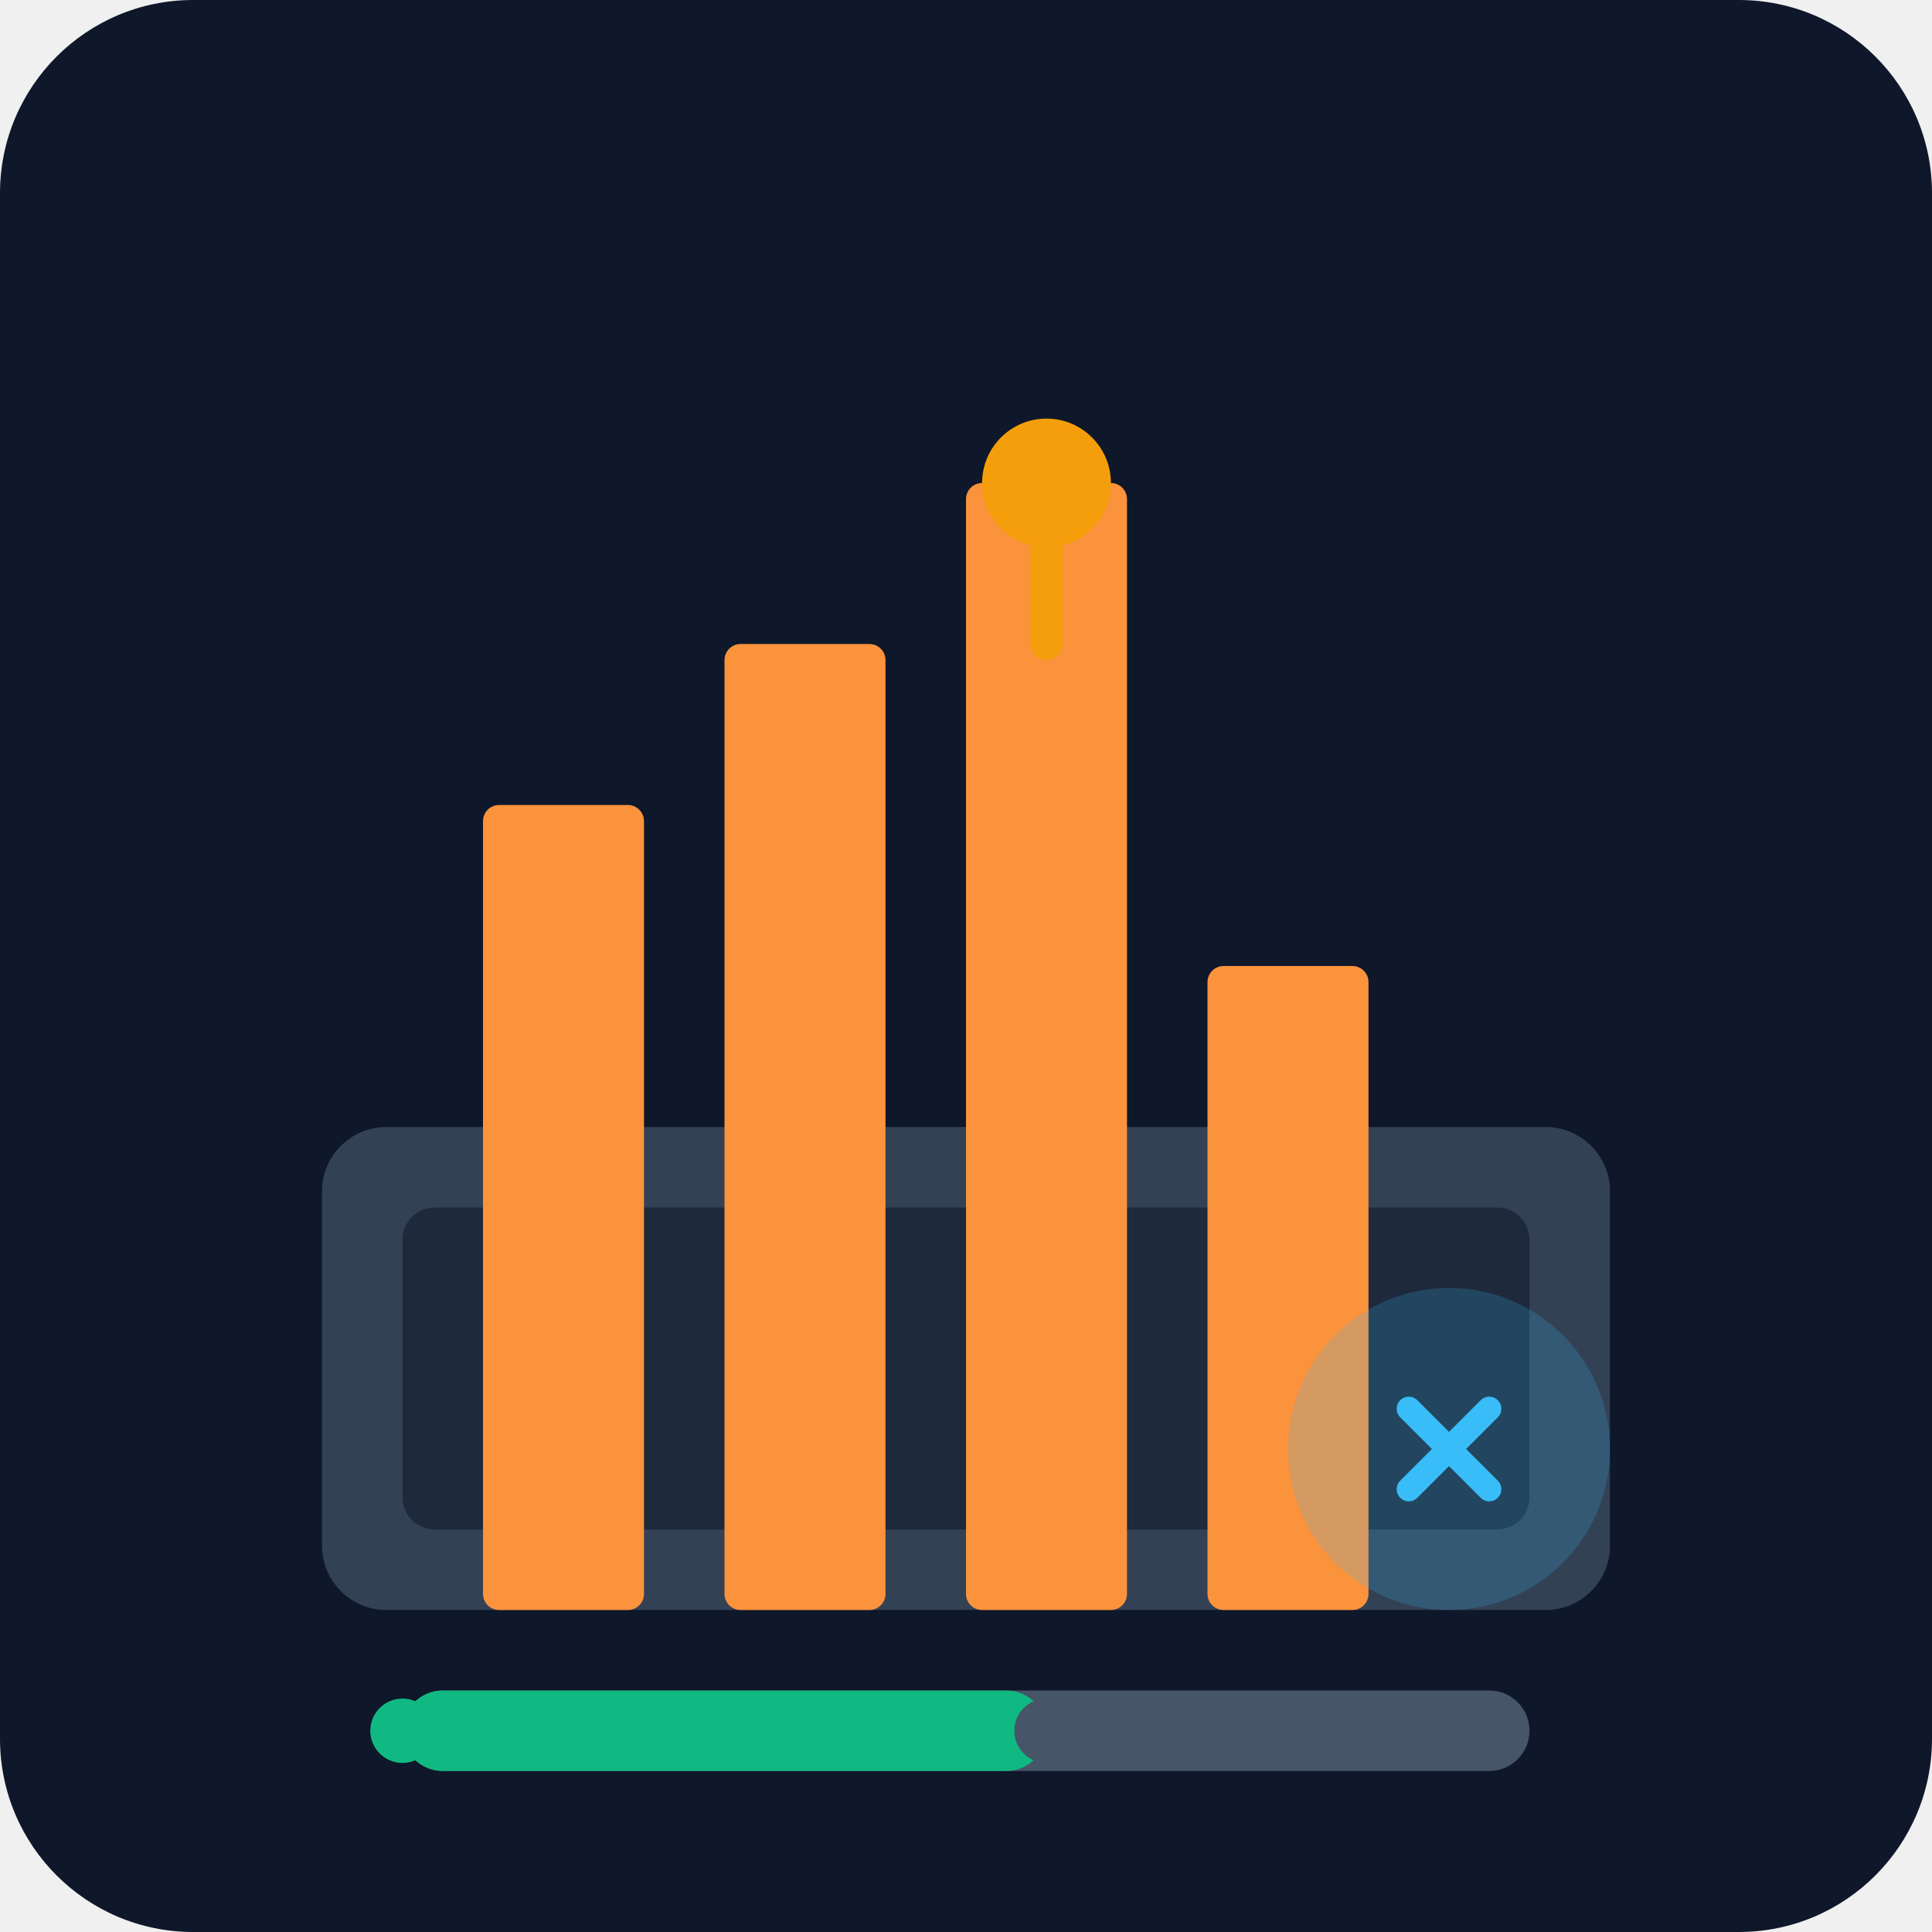
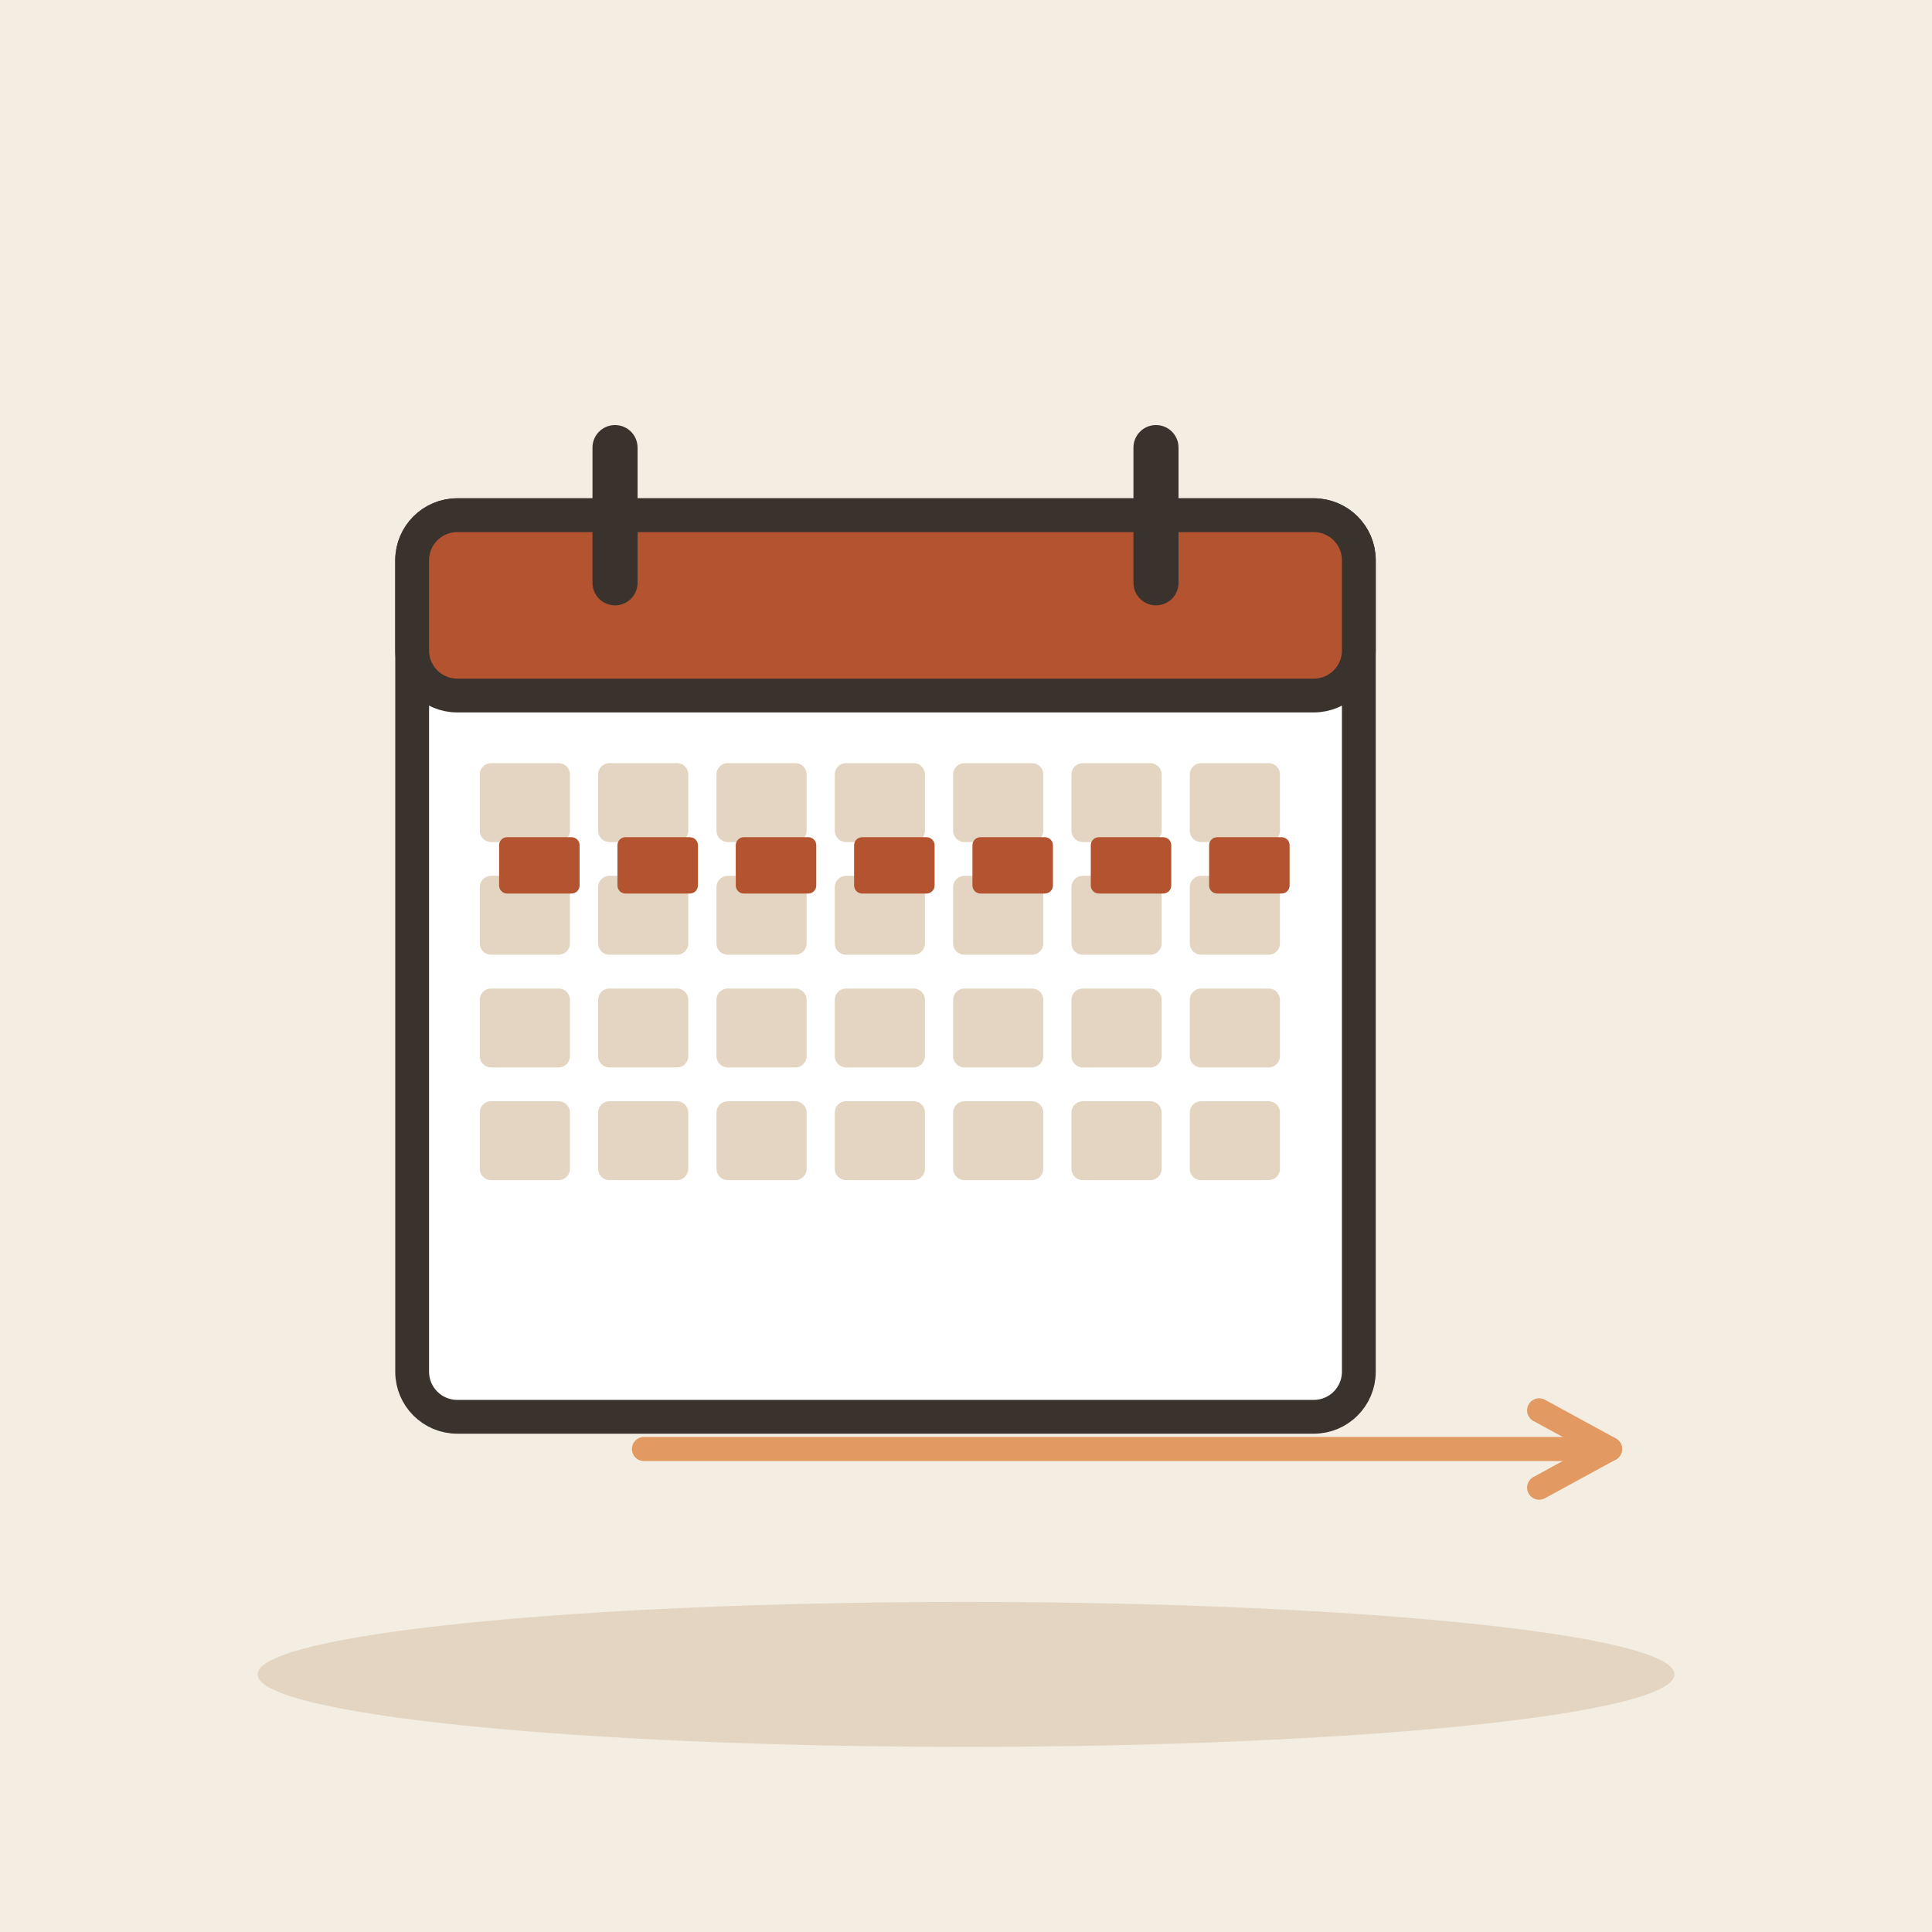
- <svg xmlns="http://www.w3.org/2000/svg" viewBox="0 0 240 240">
-   <defs>
-     <linearGradient id="bgGrad" x1="0" y1="0" x2="0" y2="240">
-       <stop offset="0%" stop-color="#0f172a" />
-       <stop offset="100%" stop-color="#1e293b" />
-     </linearGradient>
-   </defs>
-   <rect width="240" height="240" rx="24" fill="url(#bgGrad)" />
-   <g transform="translate(40, 60)">
-     <rect x="0" y="80" width="160" height="60" rx="8" fill="#334155" />
-     <rect x="10" y="90" width="140" height="40" rx="4" fill="#1e293b" />
-     <rect x="20" y="40" width="20" height="100" rx="2" fill="#fb923c" />
-     <rect x="50" y="20" width="20" height="120" rx="2" fill="#fb923c" />
-     <rect x="80" y="0" width="20" height="140" rx="2" fill="#fb923c" />
-     <rect x="110" y="60" width="20" height="80" rx="2" fill="#fb923c" />
-     <circle cx="90" cy="0" r="8" fill="#f59e0b" />
-     <path d="M90 8 L90 20" stroke="#f59e0b" stroke-width="4" stroke-linecap="round" />
-     <g transform="translate(10, 150)">
-       <rect x="0" y="0" width="140" height="10" rx="5" fill="#475569" />
-       <rect x="0" y="0" width="80" height="10" rx="5" fill="#10b981" />
-     </g>
-     <circle cx="10" cy="155" r="4" fill="#10b981" />
-     <circle cx="90" cy="155" r="4" fill="#475569" />
-     <path d="M10 155 L90 155" stroke="#10b981" stroke-width="2" stroke-dasharray="4 4" />
+ <svg xmlns="http://www.w3.org/2000/svg" viewBox="0 0 240 240" data-style="editorial">
+   <rect width="240" height="240" fill="#F4EDE2" />
+   <ellipse cx="120" cy="208" rx="88" ry="9" fill="#E3D5C1" />
+   <g transform="translate(110 120) scale(1.4 1.4)">
+     <rect x="-42" y="-40" width="84" height="80" rx="4" fill="#FFFFFF" stroke="#3A332D" stroke-width="3" stroke-linecap="round" stroke-linejoin="round" />
+     <rect x="-42" y="-40" width="84" height="16" rx="4" fill="#B4532F" stroke="#3A332D" stroke-width="3" stroke-linecap="round" stroke-linejoin="round" />
+     <path d="M-24 -46L-24 -34" stroke="#3A332D" stroke-width="4" stroke-linecap="round" fill="none" />
+     <path d="M24 -46L24 -34" stroke="#3A332D" stroke-width="4" stroke-linecap="round" fill="none" />
+     <rect x="-36" y="-18" width="8" height="7" rx="1" fill="#E3D5C1" />
+     <rect x="-25.5" y="-18" width="8" height="7" rx="1" fill="#E3D5C1" />
+     <rect x="-15" y="-18" width="8" height="7" rx="1" fill="#E3D5C1" />
+     <rect x="-4.5" y="-18" width="8" height="7" rx="1" fill="#E3D5C1" />
+     <rect x="6" y="-18" width="8" height="7" rx="1" fill="#E3D5C1" />
+     <rect x="16.5" y="-18" width="8" height="7" rx="1" fill="#E3D5C1" />
+     <rect x="27" y="-18" width="8" height="7" rx="1" fill="#E3D5C1" />
+     <rect x="-36" y="-8" width="8" height="7" rx="1" fill="#E3D5C1" />
+     <rect x="-25.5" y="-8" width="8" height="7" rx="1" fill="#E3D5C1" />
+     <rect x="-15" y="-8" width="8" height="7" rx="1" fill="#E3D5C1" />
+     <rect x="-4.5" y="-8" width="8" height="7" rx="1" fill="#E3D5C1" />
+     <rect x="6" y="-8" width="8" height="7" rx="1" fill="#E3D5C1" />
+     <rect x="16.5" y="-8" width="8" height="7" rx="1" fill="#E3D5C1" />
+     <rect x="27" y="-8" width="8" height="7" rx="1" fill="#E3D5C1" />
+     <rect x="-36" y="2" width="8" height="7" rx="1" fill="#E3D5C1" />
+     <rect x="-25.5" y="2" width="8" height="7" rx="1" fill="#E3D5C1" />
+     <rect x="-15" y="2" width="8" height="7" rx="1" fill="#E3D5C1" />
+     <rect x="-4.5" y="2" width="8" height="7" rx="1" fill="#E3D5C1" />
+     <rect x="6" y="2" width="8" height="7" rx="1" fill="#E3D5C1" />
+     <rect x="16.5" y="2" width="8" height="7" rx="1" fill="#E3D5C1" />
+     <rect x="27" y="2" width="8" height="7" rx="1" fill="#E3D5C1" />
+     <rect x="-36" y="12" width="8" height="7" rx="1" fill="#E3D5C1" />
+     <rect x="-25.5" y="12" width="8" height="7" rx="1" fill="#E3D5C1" />
+     <rect x="-15" y="12" width="8" height="7" rx="1" fill="#E3D5C1" />
+     <rect x="-4.5" y="12" width="8" height="7" rx="1" fill="#E3D5C1" />
+     <rect x="6" y="12" width="8" height="7" rx="1" fill="#E3D5C1" />
+     <rect x="16.5" y="12" width="8" height="7" rx="1" fill="#E3D5C1" />
+     <rect x="27" y="12" width="8" height="7" rx="1" fill="#E3D5C1" />
  </g>
-   <g transform="translate(180, 180)">
-     <circle cx="0" cy="0" r="20" fill="#38bdf8" fill-opacity="0.2" />
-     <path d="M-5 -5 L5 5 M-5 5 L5 -5" stroke="#38bdf8" stroke-width="3" stroke-linecap="round" />
-   </g>
+   <rect x="62" y="104" width="10" height="7" rx="1" fill="#B4532F" />
+   <rect x="76.7" y="104" width="10" height="7" rx="1" fill="#B4532F" />
+   <rect x="91.4" y="104" width="10" height="7" rx="1" fill="#B4532F" />
+   <rect x="106.1" y="104" width="10" height="7" rx="1" fill="#B4532F" />
+   <rect x="120.8" y="104" width="10" height="7" rx="1" fill="#B4532F" />
+   <rect x="135.5" y="104" width="10" height="7" rx="1" fill="#B4532F" />
+   <rect x="150.2" y="104" width="10" height="7" rx="1" fill="#B4532F" />
+   <path d="M80 180L200 180" stroke="#E39A62" stroke-width="3" stroke-linecap="round" fill="none" />
+   <path d="M191.2 184.8L200 180L191.2 175.2" fill="none" stroke="#E39A62" stroke-width="3" stroke-linecap="round" stroke-linejoin="round" />
</svg>
